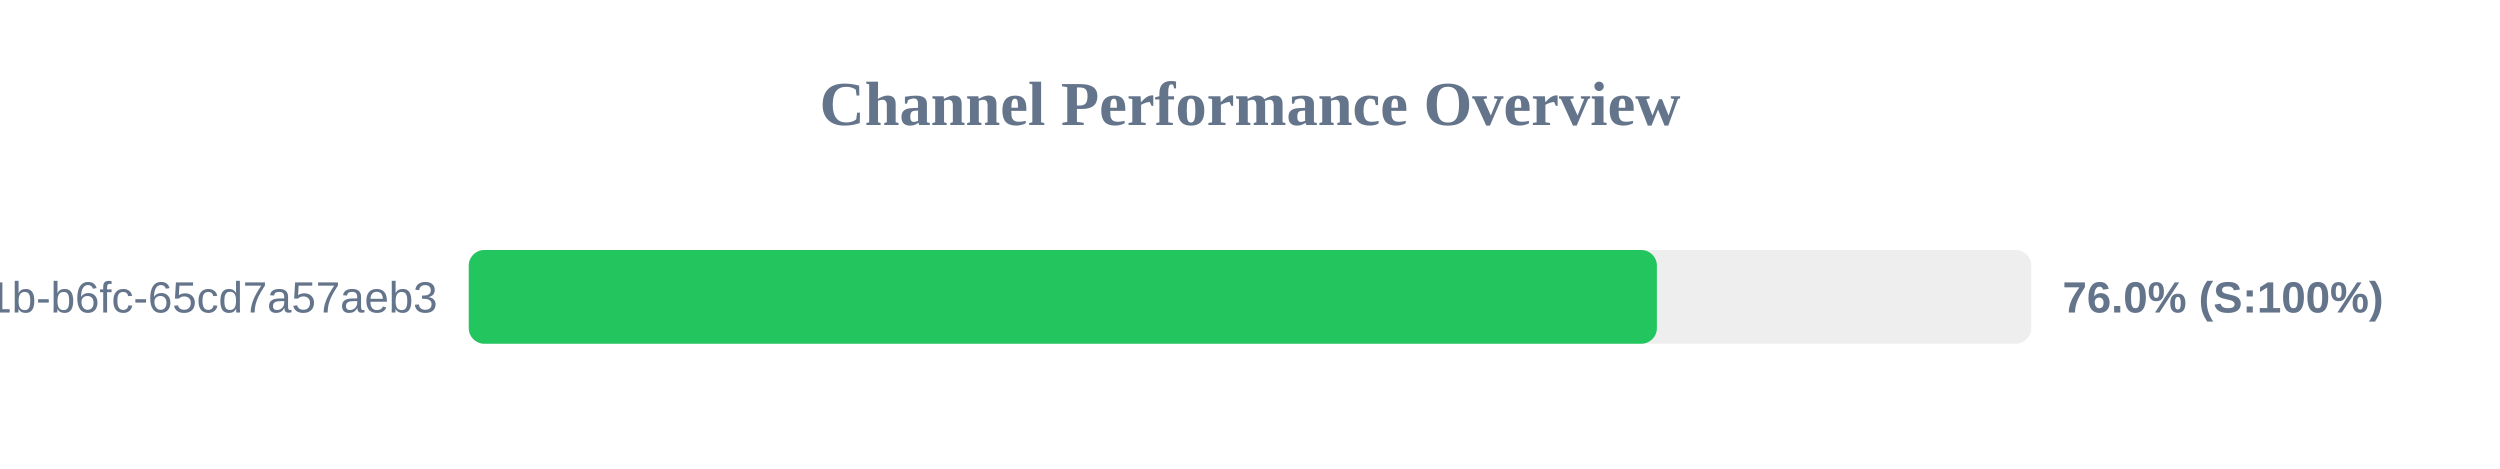
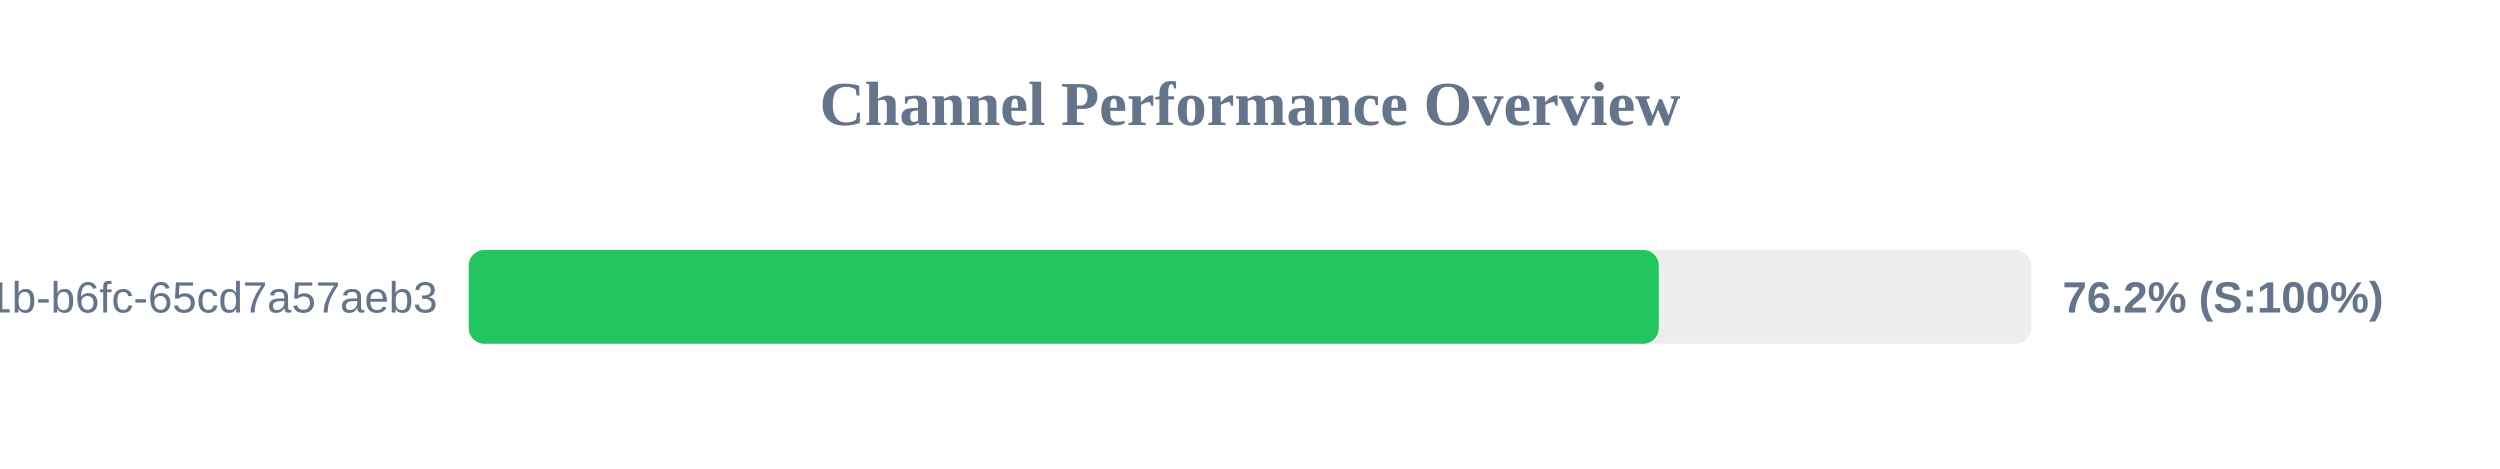
<svg xmlns="http://www.w3.org/2000/svg" width="800" height="150" version="1.1">
  <style>
        .row { font: 14px Arial; fill: #64748b; }
        .score { font: bold 14px Arial; fill: #64748b; }
    </style>
  <text x="400" y="40" text-anchor="middle" font-size="20px" font-weight="bold" fill="#64748b">Channel Performance Overview</text>
  <rect x="150" y="80" width="500" height="30" fill="#eee" rx="5" />
-   <rect x="150" y="80" width="380.2" height="30" fill="#22c55e" rx="5" />
+   <rect x="150" y="80" width="380.8" height="30" fill="#22c55e" rx="5" />
  <text x="140" y="100" text-anchor="end" class="row">?uuid=9c859345-959f-491b-b6fc-65cd7a57aeb3</text>
-   <text x="660" y="100" text-anchor="start" class="score">76.0% (S:100%)</text>
+   <text x="660" y="100" text-anchor="start" class="score">76.2% (S:100%)</text>
</svg>
